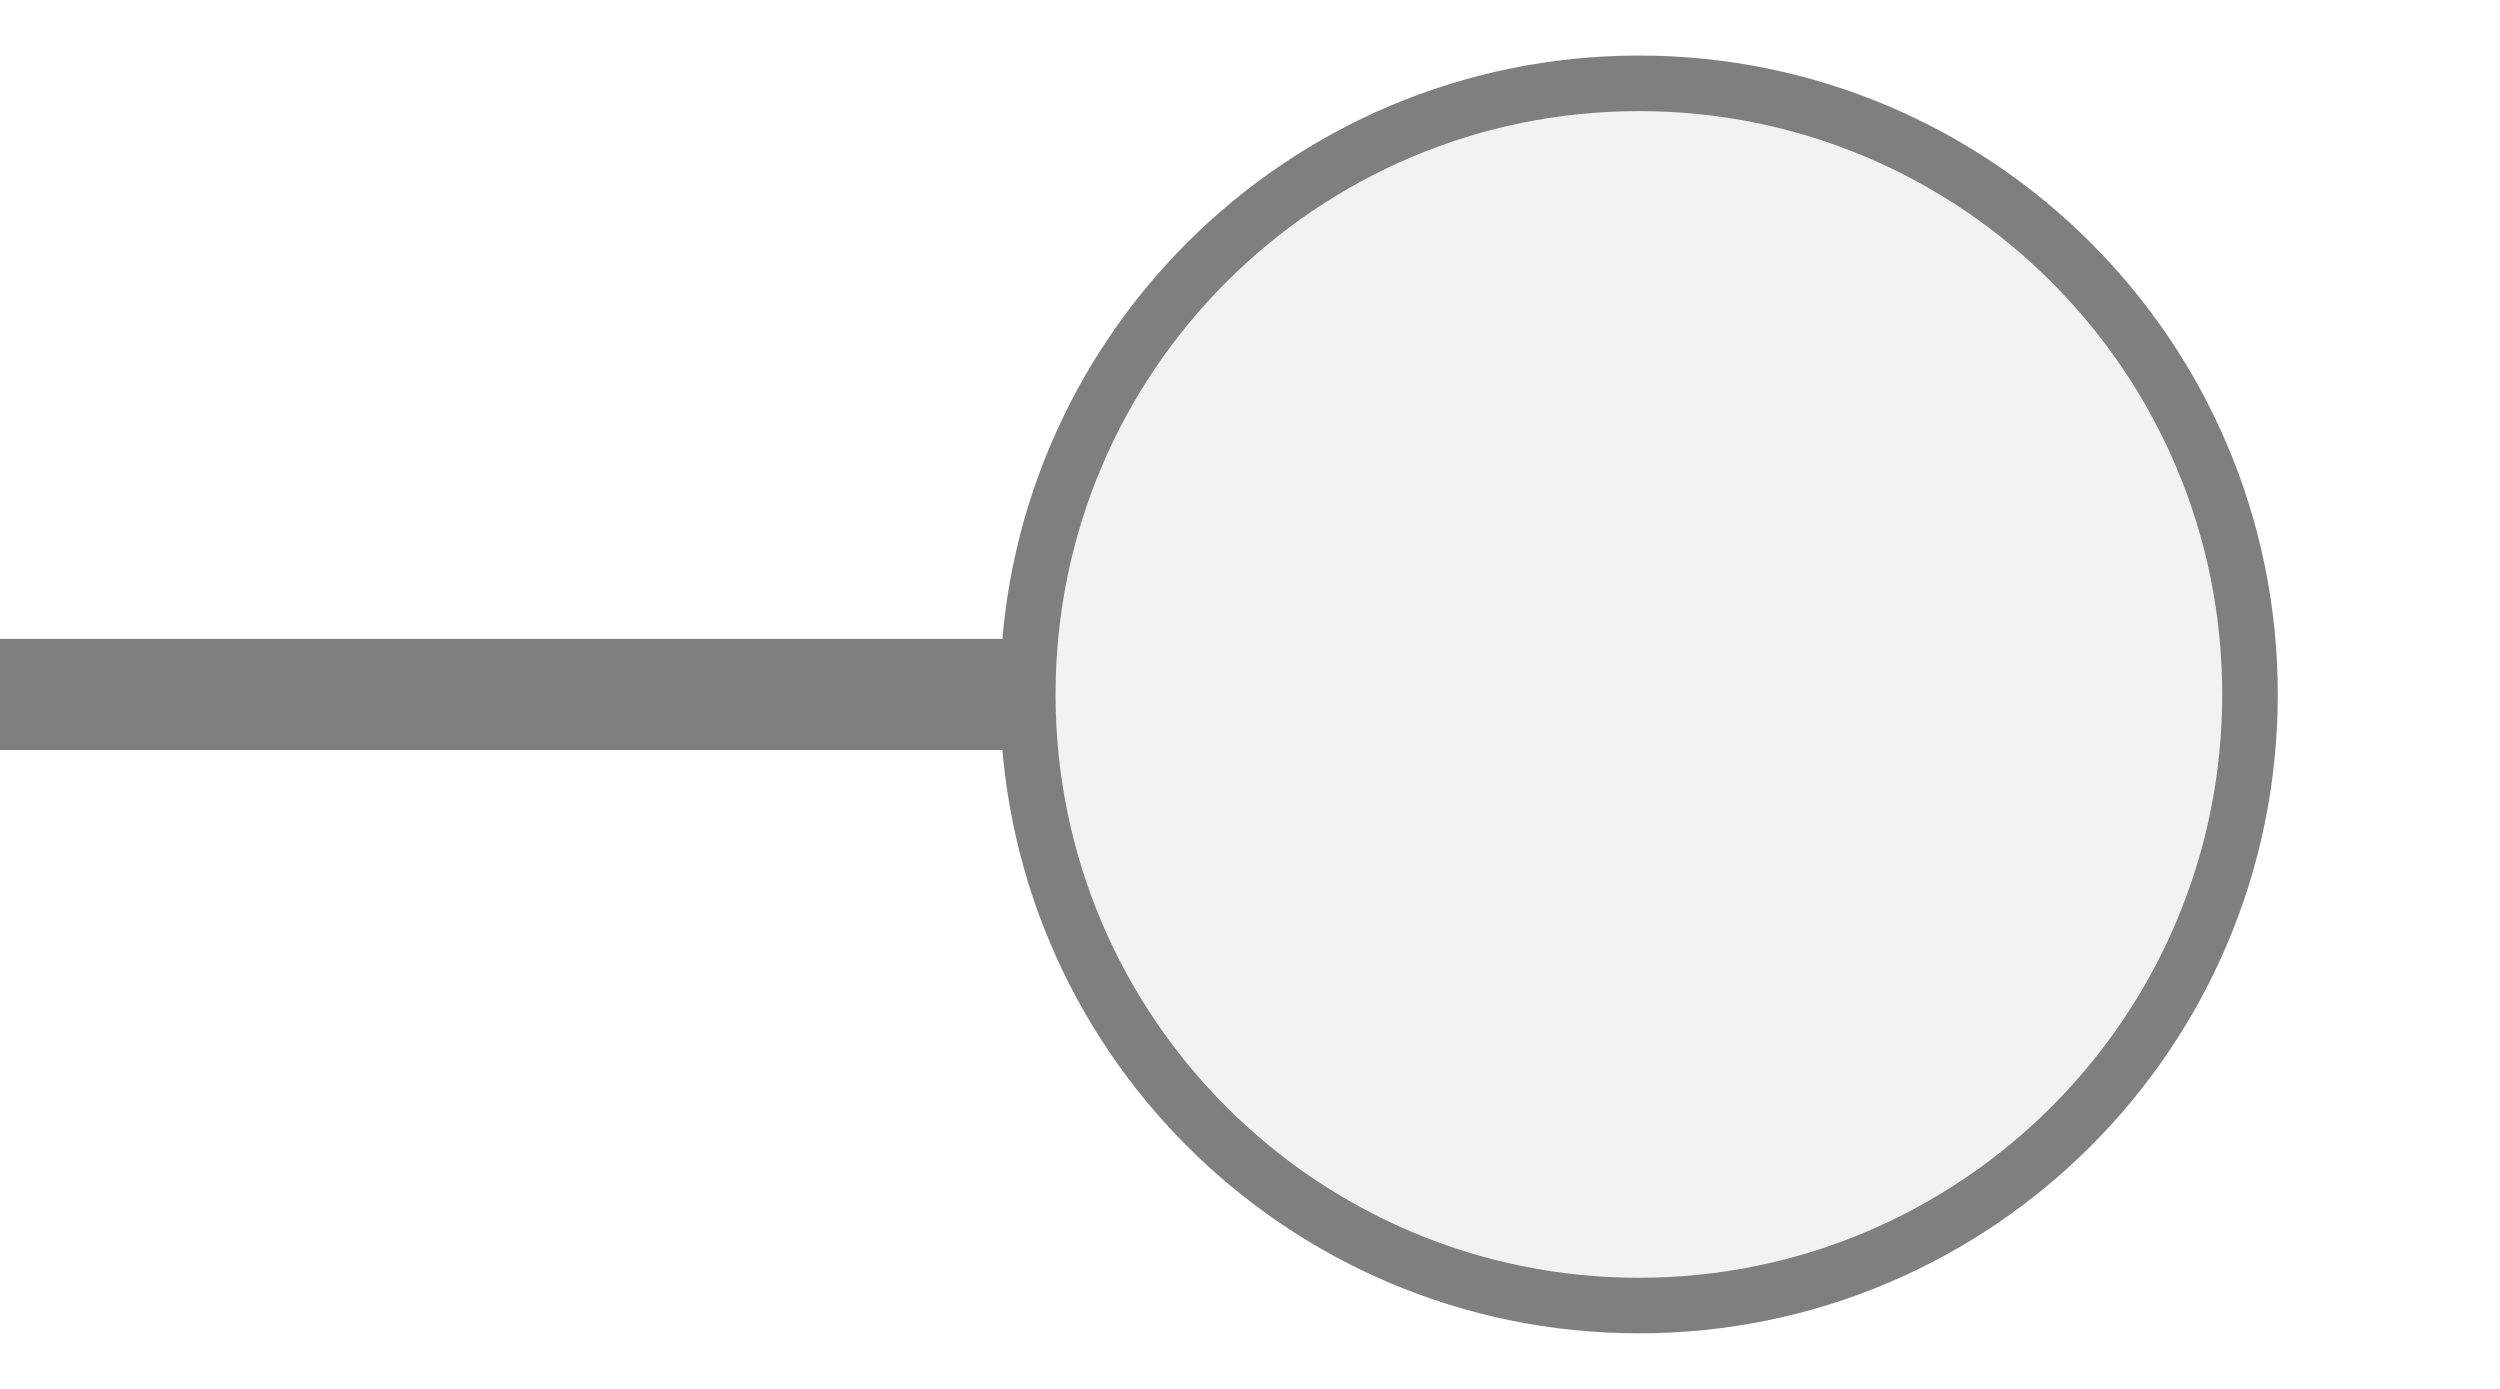
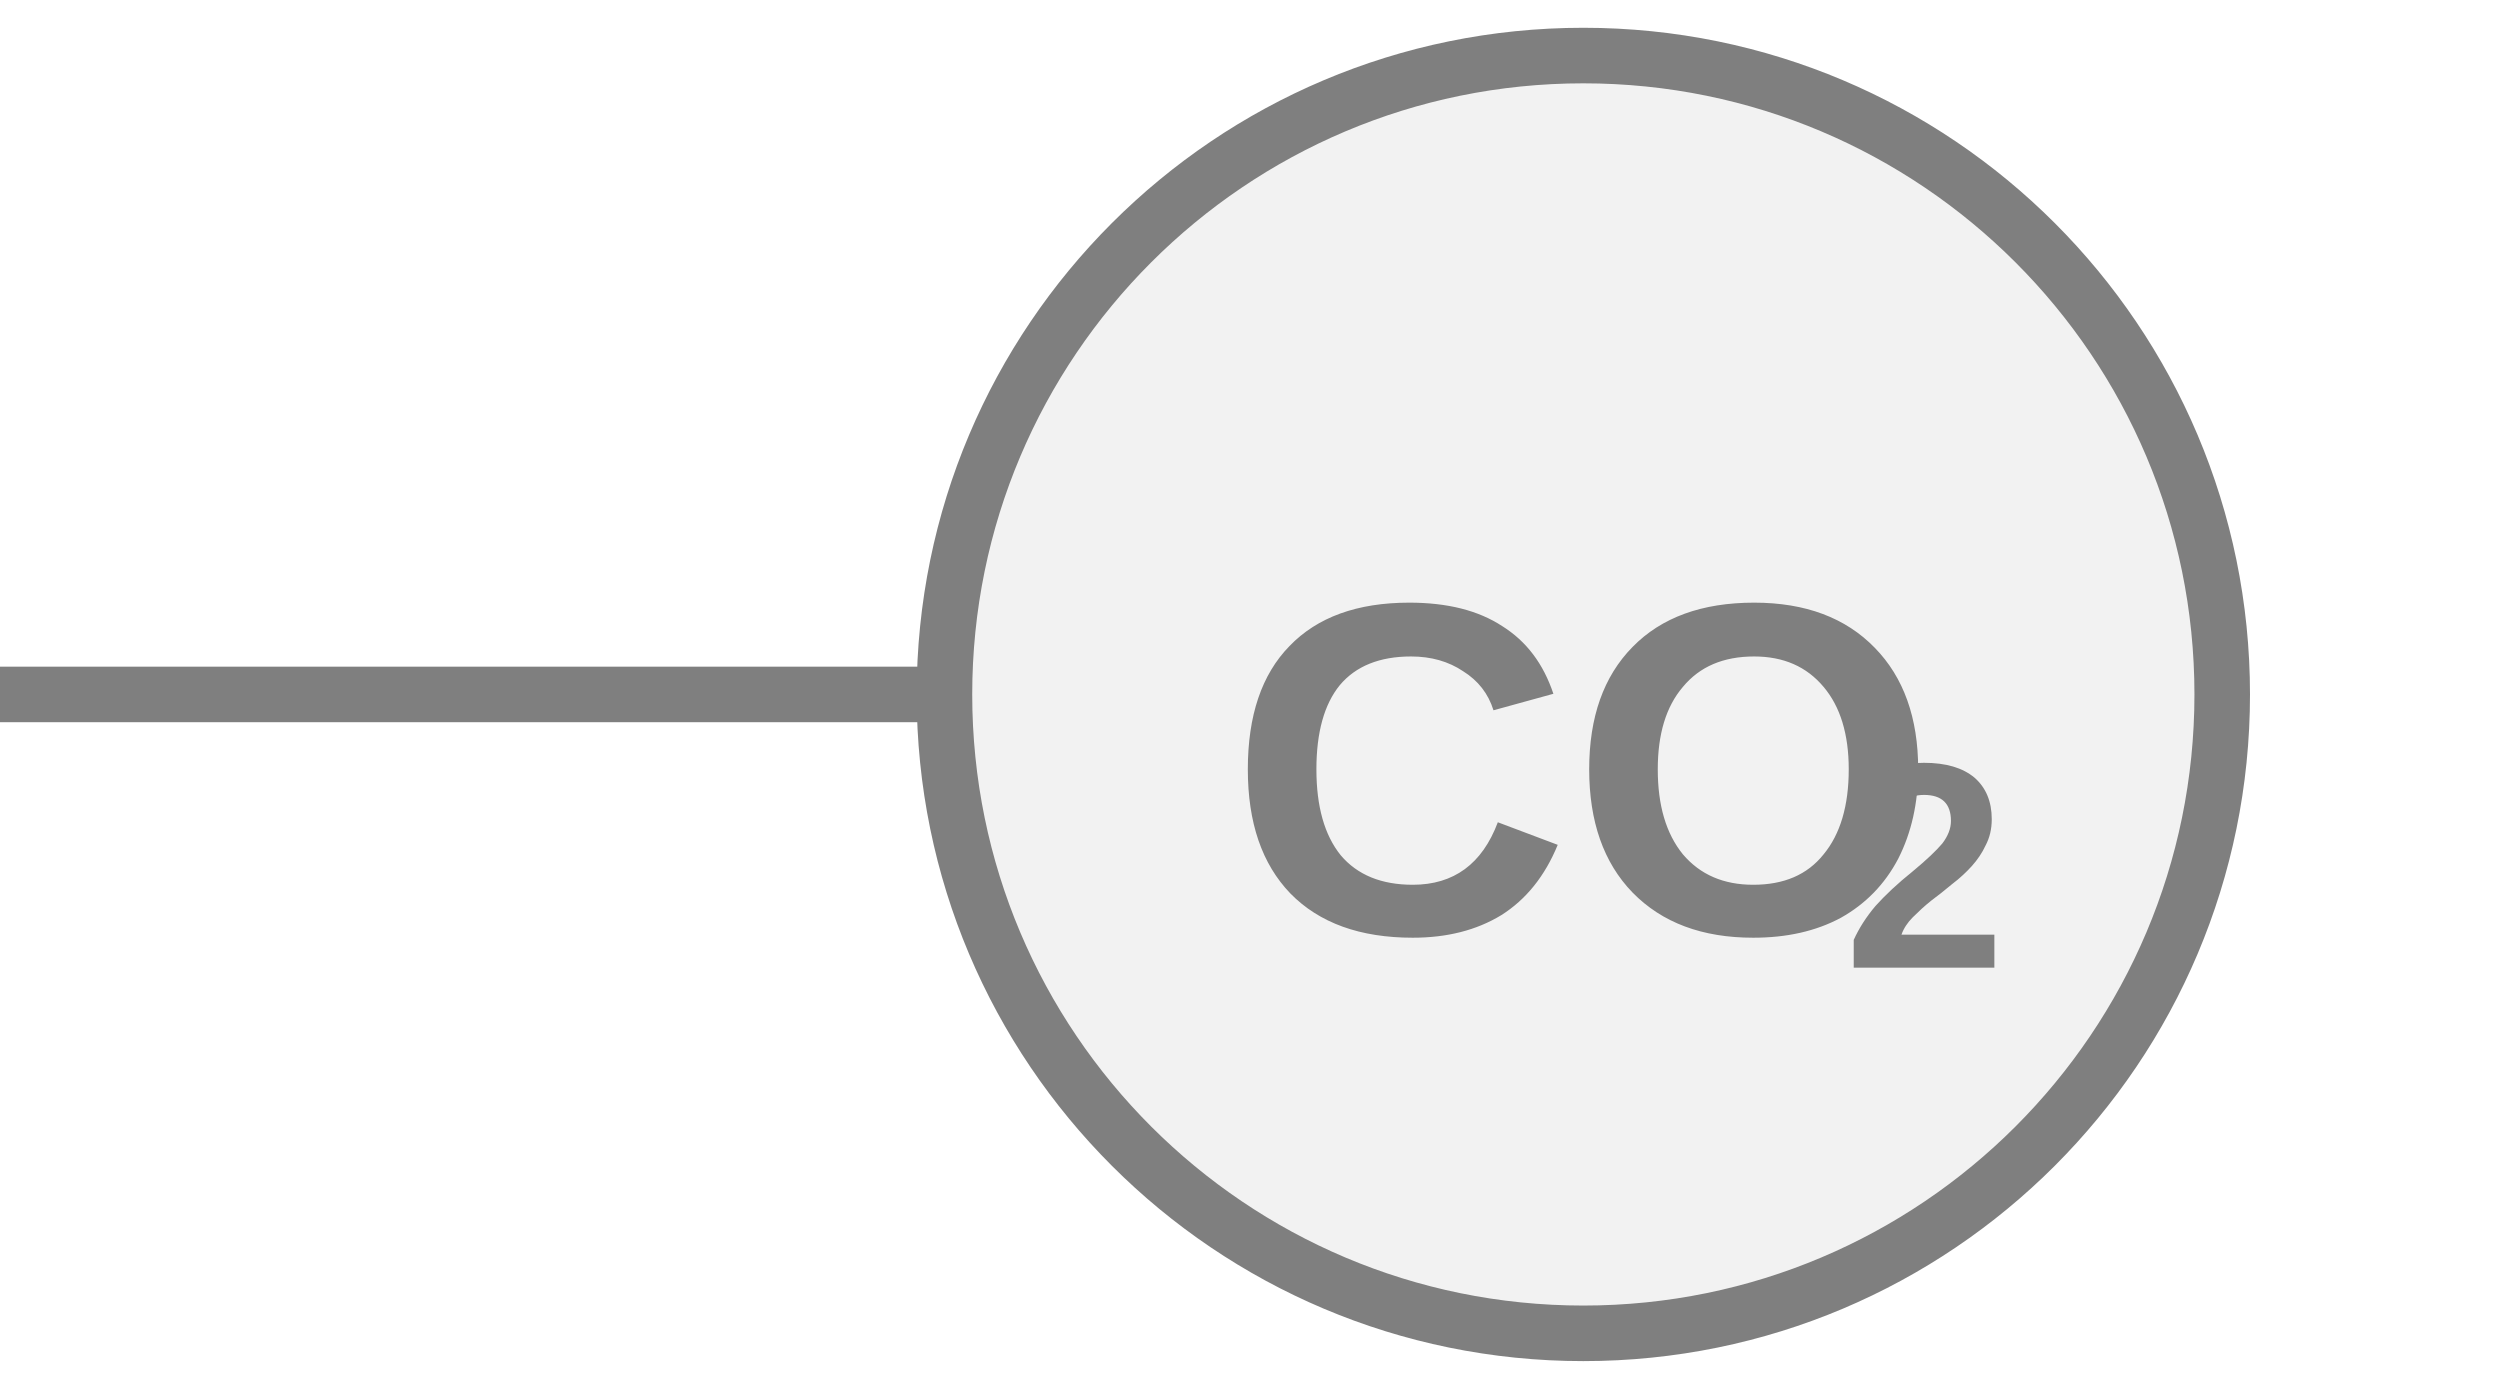
<svg xmlns="http://www.w3.org/2000/svg" width="45px" height="25px" viewBox="0 0 45 25">
-   <line x1="0" y1="12.5" x2="18.5" y2="12.5" stroke="#7f7f7f" stroke-width="2" stroke-linecap="round" />
-   <circle cx="29.5" cy="12.5" r="11" fill="#f2f2f2" stroke="#7f7f7f" stroke-width="1" />
+   <line x1="0" y1="12.5" x2="17" y2="12.5" stroke="#7f7f7f" stroke-width="1" stroke-linecap="round" />
+   <circle cx="28.5" cy="12.5" r="11.5" fill="#f2f2f2" stroke="#7f7f7f" stroke-width="1" />
+   <text x="28.5" y="14.388" fill="#7f7f7f" font-family="Arial, Helvetica, sans-serif" font-size="8.51" font-style="normal" font-weight="600" text-anchor="middle" dominant-baseline="middle">CO</text>
+   <text x="33.181" y="15.92" fill="#7f7f7f" font-family="Arial, Helvetica, sans-serif" font-size="5.276" font-style="normal" font-weight="600" text-anchor="start" dominant-baseline="middle">2</text>
</svg>
